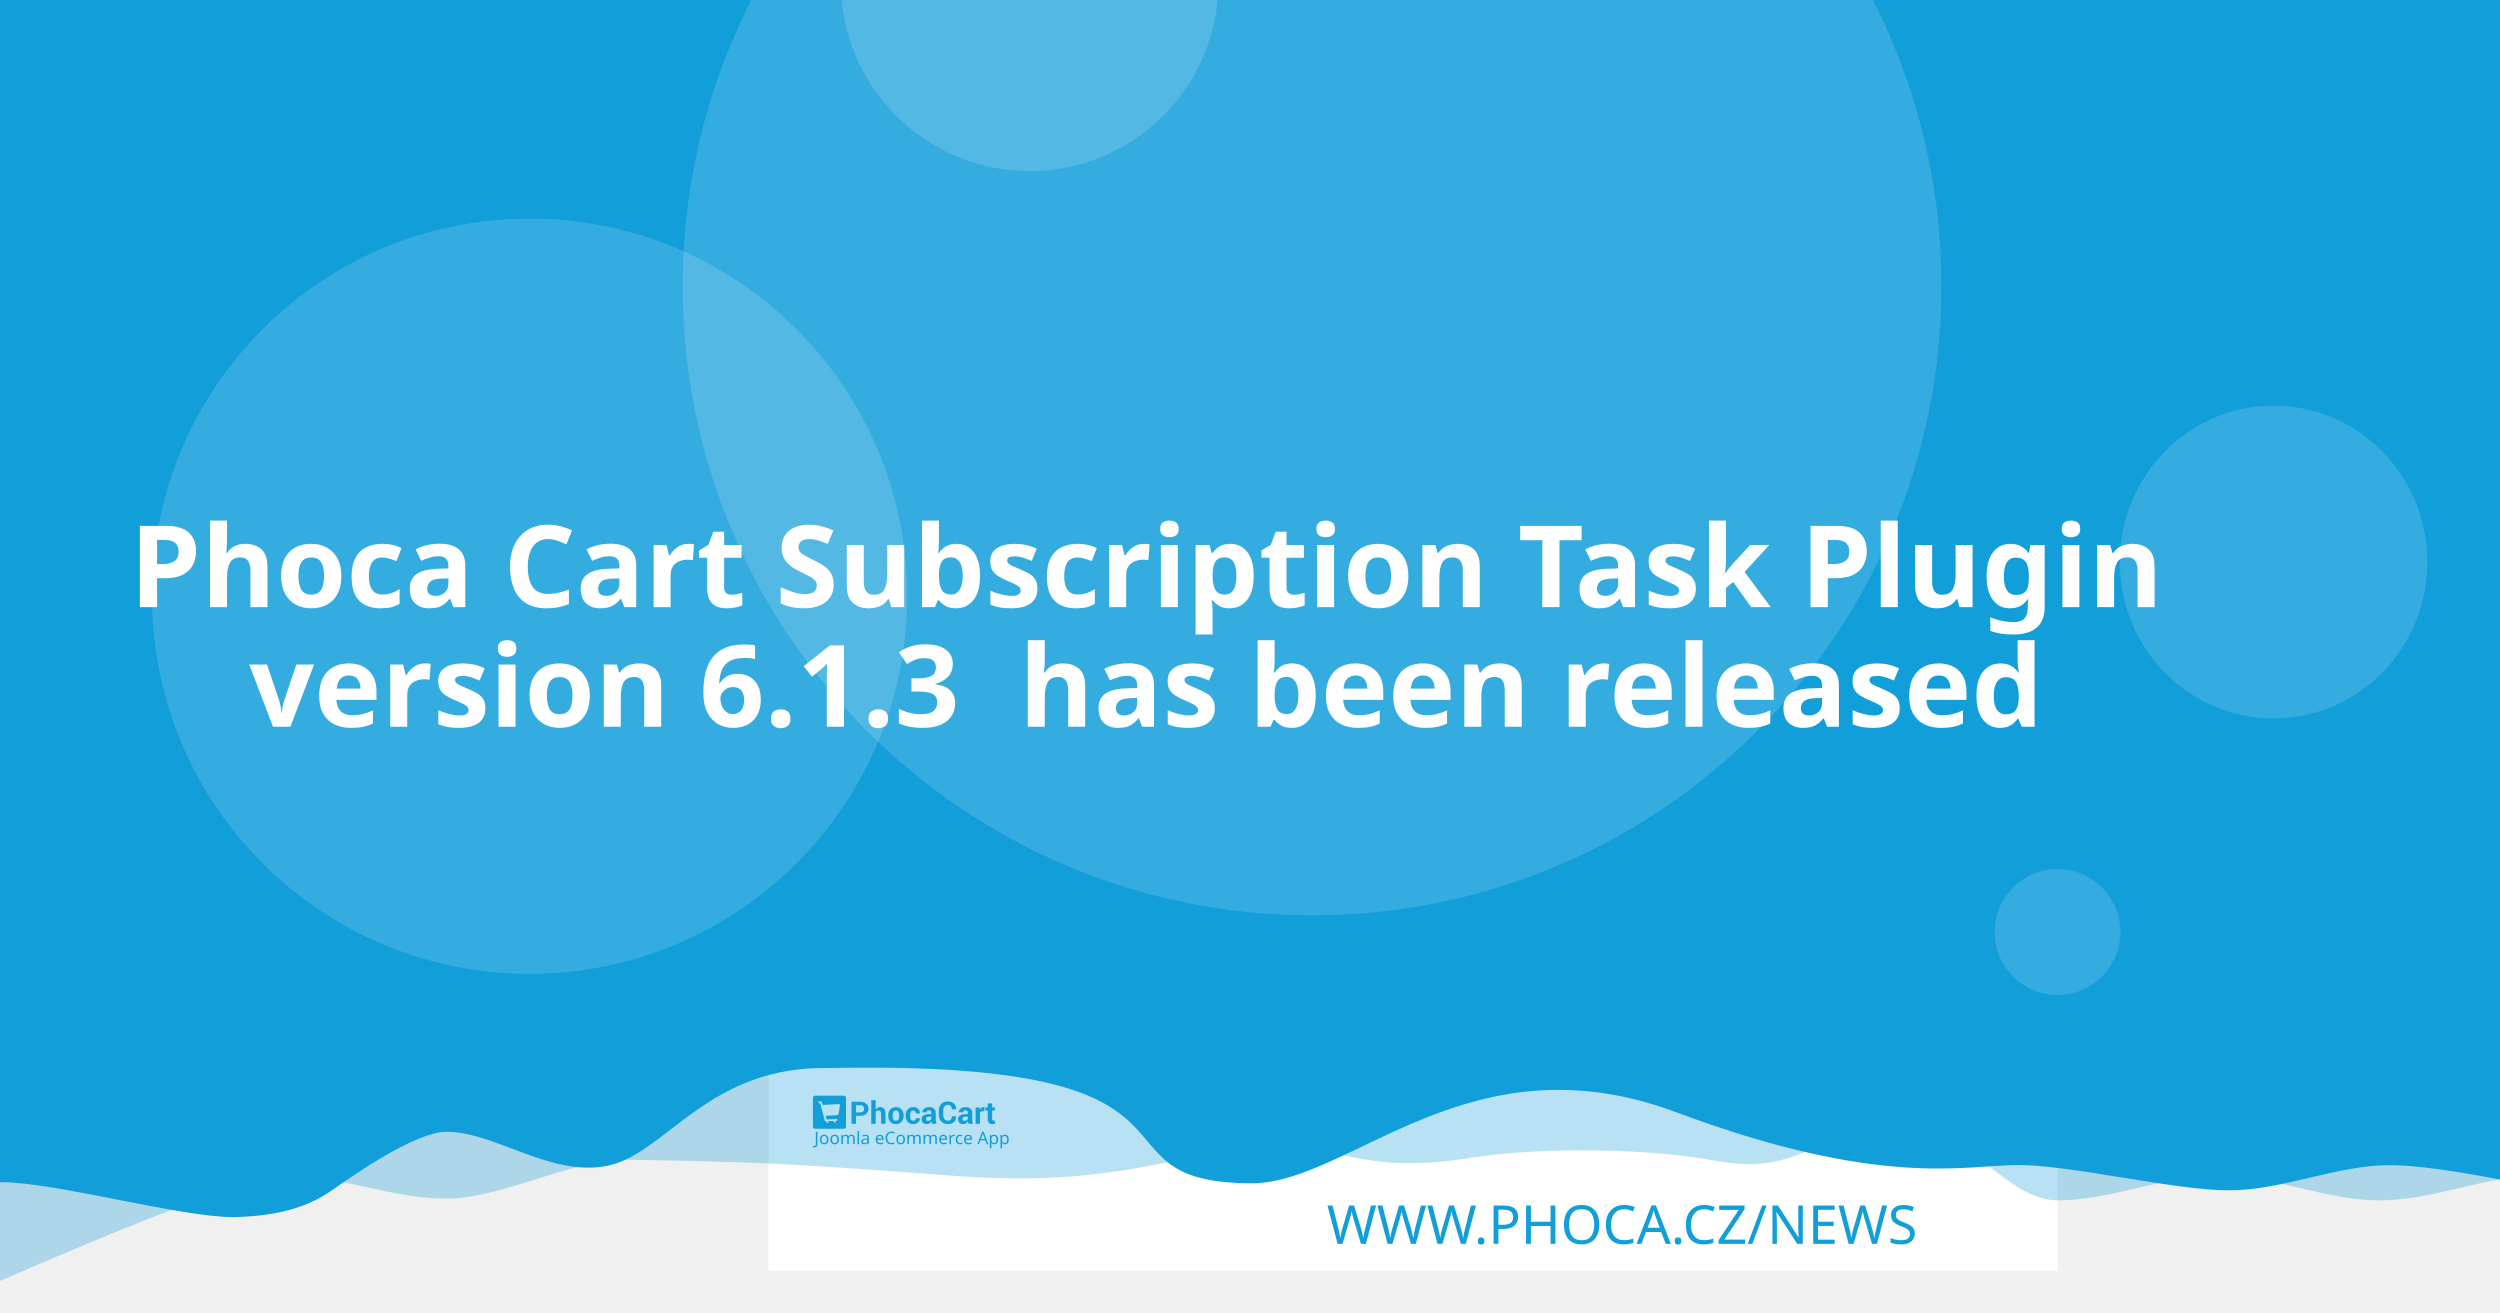
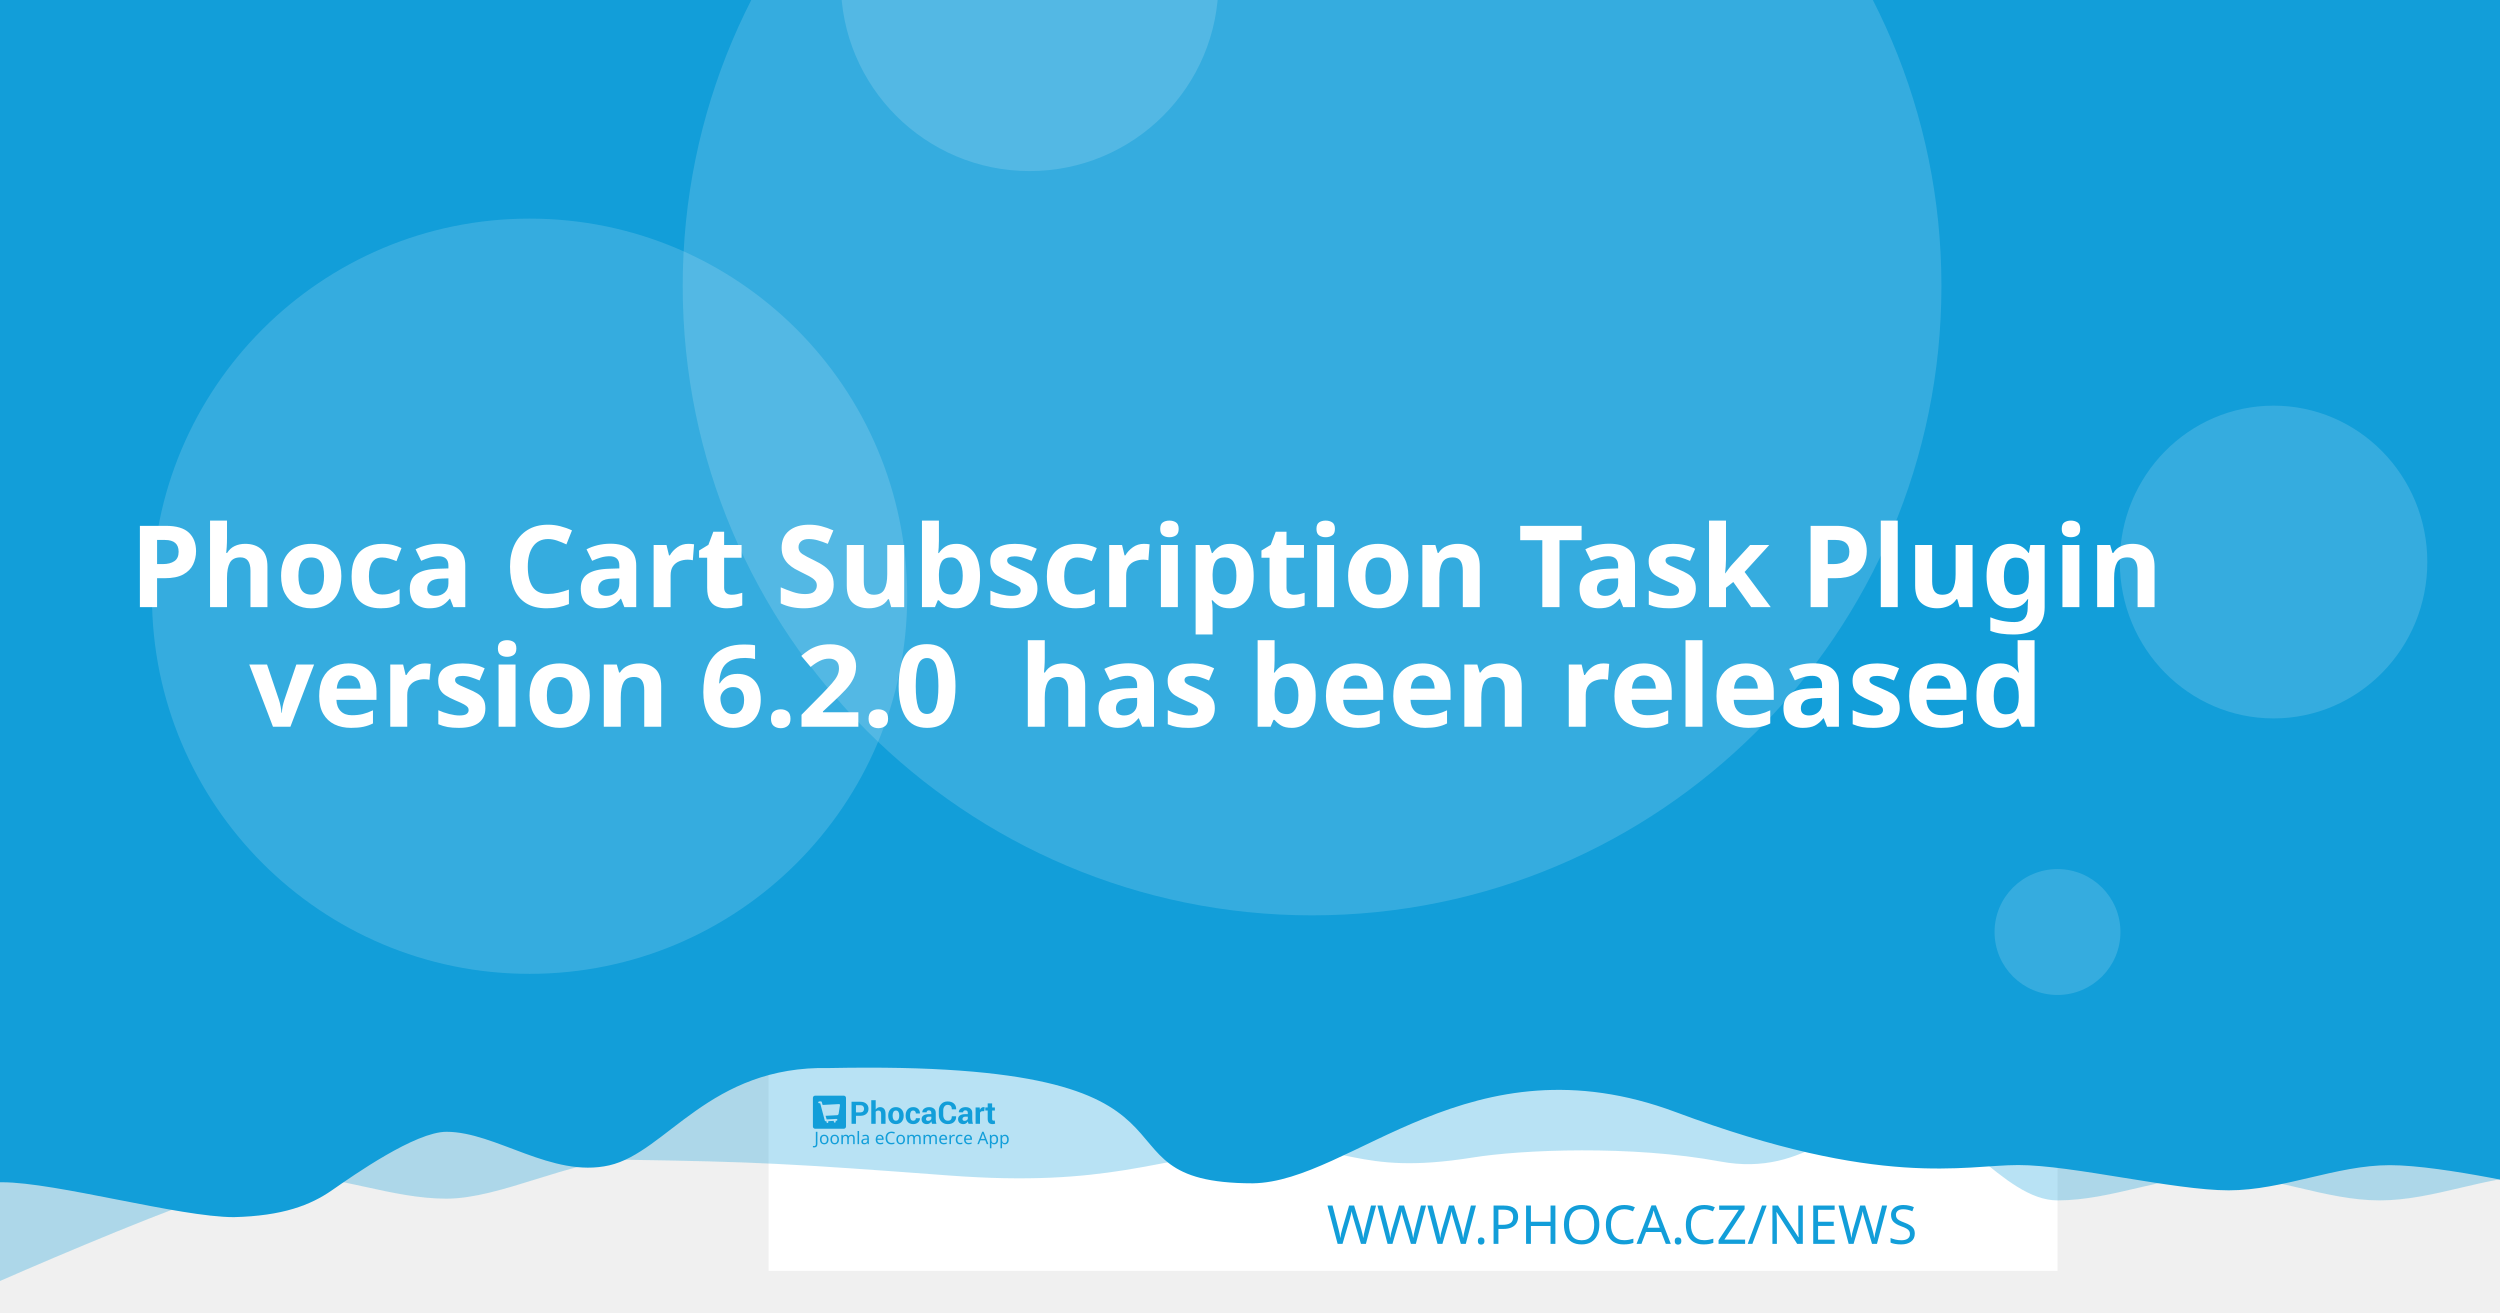
<svg xmlns="http://www.w3.org/2000/svg" width="1200" height="630" viewBox="0 0 1200 630" version="1.1" id="svg5">
  <defs id="defs2" />
  <g id="layer1">
    <path d="m 20.256,108.517 a 7.714,7.714 0 0 0 -7.714,7.714 v 97.981 a 7.714,7.714 0 0 0 7.714,7.714 h 97.976 a 7.714,7.714 0 0 0 7.714,-7.714 v -97.981 a 7.714,7.714 0 0 0 -7.714,-7.714 z m 19.435,19.56 c 0.714,-0.04 1.37,0.151 1.984,0.583 0.613,0.434 1.018,0.978 1.215,1.637 l 2.918,10.039 56.209,-2.948 c 1.002,-0.052 1.838,0.296 2.506,1.04 0.665,0.732 0.929,1.612 0.768,2.626 l -4.71,30.132 c -0.167,0.89 -0.688,1.809 -1.557,2.747 -0.869,0.95 -2.001,1.463 -3.38,1.537 l -39.707,2.079 3.671,12.389 33.562,-1.758 c 0.878,-0.049 1.633,0.215 2.28,0.783 0.632,0.583 0.971,1.312 1.019,2.19 0.046,0.878 -0.215,1.633 -0.783,2.28 -0.583,0.635 -1.312,0.974 -2.19,1.019 l -3.139,0.166 0.166,3.134 c 0.046,0.881 -0.215,1.638 -0.798,2.27 -0.571,0.647 -1.294,0.99 -2.174,1.034 -0.878,0.046 -1.635,-0.215 -2.27,-0.798 -0.647,-0.571 -0.984,-1.297 -1.03,-2.174 l -0.166,-3.134 -18.817,0.979 0.161,3.139 c 0.046,0.881 -0.212,1.638 -0.783,2.27 -0.583,0.647 -1.312,0.988 -2.19,1.034 -0.878,0.049 -1.633,-0.215 -2.28,-0.798 -0.635,-0.571 -0.974,-1.297 -1.019,-2.174 l -0.166,-3.139 -1.943,0.101 c -0.753,0.039 -1.441,-0.135 -2.079,-0.517 -0.623,-0.383 -1.068,-0.764 -1.341,-1.125 l -0.347,-0.613 -15.769,-59.624 -3.39,0.176 c -0.841,0.046 -1.586,-0.219 -2.245,-0.798 -0.659,-0.571 -1.009,-1.292 -1.055,-2.169 -0.046,-0.881 0.225,-1.635 0.824,-2.27 0.595,-0.647 1.308,-0.989 2.149,-1.034 z" style="fill:#ffffff;stroke-width:1.208;paint-order:stroke fill markers" id="path400" />
    <rect style="opacity:1;fill:#ffffff;stroke-width:6.042;stroke-linejoin:round;paint-order:stroke fill markers" id="rect723" width="618.676" height="618.676" x="368.924" y="-8.647" />
    <path id="rect4460" style="opacity:0.3;fill:#129ed9;fill-opacity:1;stroke-width:6.042;stroke-linejoin:round;paint-order:stroke fill markers" d="M 59.586,-3.814 H 1296.938 v 580.009 c 0,0 -51.556,-12.084 -77.334,-12.084 -25.778,0 -51.244,12.084 -77.335,12.084 -26.091,0 -51.556,-12.084 -77.334,-12.084 -25.778,0 -51.244,12.084 -77.335,12.084 -26.091,0 -50.615,-41.931 -76.393,-41.931 -25.778,0 -43.072,31.169 -85.504,23.256 -42.433,-7.913 -95.293,-5.729 -119.04,-1.869 -57.142,9.103 -59.508,-8.125 -105.573,-4.001 -46.065,4.124 -68.78,18.359 -145.373,12.602 -76.593,-5.757 -93.029,-6.595 -155.544,-7.578 -25.778,0 -59.826,18.693 -85.917,18.693 -26.091,0 -51.556,-11.254 -77.334,-11.254 -25.778,0 -172.338,66.428 -172.338,66.428 z" />
    <path id="rect4460-5" style="fill:#129ed9;fill-opacity:1;stroke-width:6.042;stroke-linejoin:round;paint-order:stroke fill markers" d="M -12.915,-8.647 H 1224.437 v 580.009 c 0,0 -51.556,-12.084 -77.334,-12.084 -25.778,0 -51.243,12.084 -77.334,12.084 -26.091,0 -75.228,-12.142 -101.006,-12.142 -25.778,0 -65.794,11.416 -164.408,-25.412 -98.613,-36.828 -155.373,33.433 -202.968,34.185 -85.545,-0.05 -3.558,-59.324 -203.248,-55.331 -57.687,-1.357 -78.127,40.433 -105.693,46.704 -27.566,6.271 -54.486,-16.105 -78.151,-16.105 -14.933,0 -44.462,20.77 -54.88,28.017 -10.418,7.247 -23.732,12.357 -47.124,12.95 -26.091,0 -85.565,-16.747 -111.343,-16.747 -25.778,0 -13.863,3.88 -13.863,3.88 z" />
    <circle style="opacity:0.15;fill:#ffffff;fill-opacity:1;stroke-width:6.042;stroke-linejoin:round;paint-order:stroke fill markers" id="path8376" cx="629.794" cy="137.279" r="302.088" />
    <text xml:space="preserve" style="font-style:normal;font-weight:normal;font-size:25.778px;line-height:1.25;font-family:sans-serif;fill:#129ed9;fill-opacity:1;stroke:none;stroke-width:1.208" x="953.817" y="597.071" id="text2910-3-7">
      <tspan id="tspan2908-6-5" x="953.817" y="597.071" style="font-style:normal;font-variant:normal;font-weight:300;font-stretch:normal;font-size:25.778px;font-family:Montserrat;-inkscape-font-specification:'Montserrat Light';text-align:end;text-anchor:end;fill:#129ed9;fill-opacity:1;stroke-width:1.208">WWW.PHOCA.CZ/NEWS</tspan>
    </text>
    <text xml:space="preserve" style="font-style:normal;font-variant:normal;font-weight:600;font-stretch:normal;font-size:54.666px;line-height:1.05;font-family:Rubik;-inkscape-font-specification:'Rubik Semi-Bold';fill:#ffffff;fill-opacity:1;stroke:none;stroke-width:1.577" x="600" y="234.034" id="text11252">
      <tspan x="600" y="234.034" id="tspan403" style="text-align:center;text-anchor:middle;stroke-width:1.577" />
      <tspan x="600" y="291.433" style="font-size:54.666px;text-align:center;text-anchor:middle;stroke-width:1.577" id="tspan444">Phoca Cart Subscription Task Plugin</tspan>
-       <tspan x="600" y="348.833" id="tspan2906" style="font-size:54.666px;text-align:center;text-anchor:middle;stroke-width:1.577">version 6.1.3
+       <tspan x="600" y="348.833" id="tspan2906" style="font-size:54.666px;text-align:center;text-anchor:middle;stroke-width:1.577">version 6.2.0
 has been released</tspan>
      <tspan x="600" y="406.232" id="tspan1994" style="font-size:54.666px;stroke-width:1.577" />
    </text>
    <circle style="opacity:0.15;fill:#ffffff;fill-opacity:1;stroke-width:6.042;stroke-linejoin:round;paint-order:stroke fill markers" id="path8376-9" cx="254.196" cy="286.191" r="181.253" />
    <circle style="opacity:0.15;fill:#ffffff;fill-opacity:1;stroke-width:6.042;stroke-linejoin:round;paint-order:stroke fill markers" id="path8376-6" cx="494.235" cy="-8.506" r="90.626" />
    <ellipse style="opacity:0.15;fill:#ffffff;fill-opacity:1;stroke-width:7.442;stroke-linejoin:round;paint-order:stroke fill markers" id="path8376-6-2" cx="1091.315" cy="269.776" rx="73.793" ry="75.059" />
    <g id="g8950" transform="matrix(0.360172,0,0,0.360172,498.6223,396.4642)" style="fill:#129ed9;fill-opacity:1;stroke-width:3.355">
      <g id="g895" transform="translate(-301.0409,359.4151)" style="fill:#129ed9;fill-opacity:1;stroke-width:3.355">
        <g transform="matrix(1.3333,0,0,-1.3333,-75.59,850.15)" fill="#ffffff" image-rendering="optimizeQuality" id="g280" style="clip-rule:evenodd;fill:#129ed9;fill-opacity:1;stroke-width:8.934;shape-rendering:geometricPrecision">
          <path d="m 99.728,617.49 v -7.994 h -4.423 v 22.031 h 8.784 c 2.532,0 4.527,-0.646 5.979,-1.937 1.452,-1.291 2.181,-2.99 2.181,-5.097 0,-2.107 -0.729,-3.801 -2.181,-5.082 -1.452,-1.281 -3.446,-1.921 -5.979,-1.921 z m 0,3.408 h 4.361 c 1.23,0 2.165,0.336 2.801,1.002 0.635,0.671 0.951,1.523 0.951,2.561 0,1.059 -0.315,1.932 -0.946,2.623 -0.63,0.687 -1.566,1.033 -2.806,1.033 H 99.728 Z" id="path262" style="fill:#129ed9;fill-opacity:1;stroke-width:3.355" />
          <path d="m 119.45,623.79 c 0.517,0.749 1.147,1.327 1.891,1.746 0.749,0.418 1.576,0.63 2.485,0.63 1.705,0 3.043,-0.568 4.02,-1.704 0.971,-1.131 1.457,-2.887 1.457,-5.252 v -9.714 h -4.418 v 9.76 c 0,1.276 -0.227,2.174 -0.677,2.706 -0.445,0.532 -1.116,0.795 -2.005,0.795 -0.605,0 -1.137,-0.108 -1.602,-0.325 -0.465,-0.217 -0.847,-0.522 -1.152,-0.919 v -12.017 h -4.418 v 23.611 h 4.418 z" id="path264" style="fill:#129ed9;fill-opacity:1;stroke-width:3.355" />
          <path d="m 131.96,617.83 c 0,2.438 0.682,4.436 2.046,5.996 1.359,1.554 3.25,2.334 5.663,2.334 2.418,0 4.315,-0.774 5.689,-2.329 1.375,-1.549 2.062,-3.553 2.062,-6.001 v -0.32 c 0,-2.458 -0.687,-4.462 -2.051,-6.011 -1.369,-1.544 -3.261,-2.319 -5.674,-2.319 -2.418,0 -4.315,0.775 -5.684,2.319 -1.364,1.549 -2.051,3.553 -2.051,6.011 z m 4.408,-0.31 c 0,-1.487 0.264,-2.68 0.785,-3.584 0.527,-0.899 1.375,-1.348 2.542,-1.348 1.142,0 1.979,0.454 2.506,1.358 0.532,0.904 0.796,2.097 0.796,3.574 v 0.315 c 0,1.446 -0.269,2.629 -0.801,3.542 -0.537,0.914 -1.38,1.374 -2.527,1.374 -1.142,0 -1.979,-0.46 -2.506,-1.379 -0.532,-0.919 -0.796,-2.102 -0.796,-3.537 z" id="path266" style="fill:#129ed9;fill-opacity:1;stroke-width:3.355" />
          <path d="m 157.01,612.59 c 0.79,0 1.421,0.227 1.891,0.682 0.475,0.454 0.713,1.064 0.713,1.828 h 4.015 l 0.041,-0.093 c 0.041,-1.653 -0.579,-3.037 -1.871,-4.152 -1.287,-1.116 -2.883,-1.673 -4.79,-1.673 -2.439,0 -4.325,0.769 -5.648,2.314 -1.318,1.544 -1.979,3.522 -1.979,5.944 v 0.449 c 0,2.412 0.656,4.395 1.974,5.944 1.317,1.554 3.198,2.329 5.638,2.329 2.02,0 3.648,-0.573 4.883,-1.725 1.235,-1.151 1.835,-2.664 1.793,-4.539 l -0.031,-0.088 h -4.026 c 0,0.842 -0.233,1.544 -0.698,2.107 -0.46,0.558 -1.101,0.837 -1.922,0.837 -1.168,0 -1.995,-0.454 -2.475,-1.358 -0.476,-0.904 -0.718,-2.071 -0.718,-3.496 v -0.454 c 0,-1.456 0.243,-2.628 0.718,-3.522 0.48,-0.888 1.312,-1.332 2.491,-1.332" id="path268" style="fill:#129ed9;fill-opacity:1;stroke-width:3.355" />
          <path d="m 175.8,609.49 c -0.165,0.372 -0.305,0.764 -0.419,1.183 -0.119,0.413 -0.202,0.837 -0.248,1.27 -0.455,-0.8 -1.054,-1.456 -1.798,-1.978 -0.739,-0.521 -1.628,-0.785 -2.656,-0.785 -1.715,0 -3.038,0.439 -3.963,1.322 -0.93,0.883 -1.395,2.086 -1.395,3.604 0,1.606 0.62,2.845 1.855,3.729 1.235,0.883 3.038,1.322 5.41,1.322 h 2.47 v 1.301 c 0,0.785 -0.207,1.394 -0.62,1.828 -0.413,0.434 -1.023,0.651 -1.834,0.651 -0.713,0 -1.266,-0.175 -1.653,-0.522 -0.393,-0.346 -0.584,-0.826 -0.584,-1.446 l -4.268,0.016 -0.016,0.093 c -0.072,1.379 0.527,2.572 1.798,3.579 1.271,1.002 2.946,1.503 5.013,1.503 1.958,0 3.545,-0.496 4.769,-1.492 1.22,-0.992 1.829,-2.406 1.829,-4.24 v -6.76 c 0,-0.769 0.062,-1.492 0.176,-2.164 0.119,-0.676 0.299,-1.348 0.553,-2.014 z m -4.046,2.943 c 0.78,0 1.468,0.191 2.077,0.574 0.605,0.382 1.013,0.826 1.225,1.332 v 2.308 h -2.47 c -0.935,0 -1.648,-0.232 -2.134,-0.702 -0.481,-0.47 -0.724,-1.033 -0.724,-1.699 0,-0.542 0.181,-0.981 0.542,-1.312 0.367,-0.336 0.858,-0.501 1.483,-0.501" id="path270" style="fill:#129ed9;fill-opacity:1;stroke-width:3.355" />
          <path d="m 199.84,617.01 0.031,-0.088 c 0.041,-2.37 -0.682,-4.25 -2.17,-5.645 -1.488,-1.394 -3.555,-2.091 -6.201,-2.091 -2.656,0 -4.811,0.852 -6.464,2.556 -1.653,1.704 -2.486,3.894 -2.486,6.579 v 4.369 c 0,2.67 0.812,4.86 2.424,6.574 1.617,1.715 3.715,2.572 6.299,2.572 2.723,0 4.852,-0.697 6.386,-2.097 1.535,-1.399 2.284,-3.305 2.243,-5.717 l -0.031,-0.088 h -4.299 c 0,1.451 -0.346,2.561 -1.044,3.336 -0.698,0.769 -1.783,1.157 -3.255,1.157 -1.323,0 -2.372,-0.537 -3.147,-1.606 -0.78,-1.074 -1.168,-2.438 -1.168,-4.1 v -4.39 c 0,-1.683 0.408,-3.057 1.225,-4.131 0.822,-1.069 1.922,-1.606 3.317,-1.606 1.38,0 2.403,0.372 3.064,1.11 0.661,0.744 0.992,1.844 0.992,3.305 z" id="path272" style="fill:#129ed9;fill-opacity:1;stroke-width:3.355" />
          <path d="m 212.27,609.49 c -0.165,0.372 -0.305,0.764 -0.419,1.183 -0.119,0.413 -0.202,0.837 -0.248,1.27 -0.455,-0.8 -1.054,-1.456 -1.798,-1.978 -0.739,-0.521 -1.628,-0.785 -2.656,-0.785 -1.716,0 -3.038,0.439 -3.963,1.322 -0.93,0.883 -1.395,2.086 -1.395,3.604 0,1.606 0.62,2.845 1.855,3.729 1.235,0.883 3.039,1.322 5.41,1.322 h 2.47 v 1.301 c 0,0.785 -0.207,1.394 -0.62,1.828 -0.413,0.434 -1.023,0.651 -1.834,0.651 -0.713,0 -1.266,-0.175 -1.654,-0.522 -0.393,-0.346 -0.584,-0.826 -0.584,-1.446 l -4.268,0.016 -0.016,0.093 c -0.072,1.379 0.527,2.572 1.798,3.579 1.271,1.002 2.945,1.503 5.013,1.503 1.958,0 3.545,-0.496 4.769,-1.492 1.22,-0.992 1.829,-2.406 1.829,-4.24 v -6.76 c 0,-0.769 0.062,-1.492 0.176,-2.164 0.119,-0.676 0.3,-1.348 0.553,-2.014 z m -4.046,2.943 c 0.78,0 1.468,0.191 2.077,0.574 0.605,0.382 1.013,0.826 1.224,1.332 v 2.308 h -2.47 c -0.935,0 -1.649,-0.232 -2.134,-0.702 -0.481,-0.47 -0.723,-1.033 -0.723,-1.699 0,-0.542 0.181,-0.981 0.542,-1.312 0.367,-0.336 0.858,-0.501 1.483,-0.501" id="path274" style="fill:#129ed9;fill-opacity:1;stroke-width:3.355" />
          <path d="m 227.92,622.06 -1.617,0.046 c -0.656,0 -1.199,-0.134 -1.623,-0.408 -0.423,-0.274 -0.744,-0.656 -0.966,-1.152 v -11.052 h -4.408 v 16.36 h 4.103 l 0.196,-2.422 c 0.382,0.857 0.883,1.528 1.494,2.009 0.61,0.48 1.312,0.723 2.108,0.723 0.223,0 0.429,-0.015 0.615,-0.052 0.186,-0.036 0.377,-0.077 0.568,-0.129 z" id="path276" style="fill:#129ed9;fill-opacity:1;stroke-width:3.355" />
          <path d="m 235.83,629.86 v -4.007 h 2.754 v -3.099 H 235.83 v -8.33 c 0,-0.635 0.129,-1.09 0.393,-1.363 0.263,-0.274 0.615,-0.408 1.059,-0.408 0.232,0 0.434,0.01 0.599,0.036 0.166,0.026 0.362,0.072 0.579,0.129 l 0.383,-3.181 c -0.445,-0.155 -0.878,-0.268 -1.302,-0.341 -0.424,-0.078 -0.884,-0.114 -1.38,-0.114 -1.524,0 -2.697,0.418 -3.519,1.255 -0.822,0.837 -1.235,2.159 -1.235,3.977 v 8.34 h -2.392 v 3.099 h 2.392 v 4.007 z" id="path278" style="fill:#129ed9;fill-opacity:1;stroke-width:3.355" />
        </g>
        <g fill="#ffffff" fill-rule="evenodd" image-rendering="optimizeQuality" stroke-width="1.934" aria-label="Joomla eCommerce App" id="g318" style="clip-rule:evenodd;fill:#129ed9;fill-opacity:1;shape-rendering:geometricPrecision">
          <path d="M 1.704,69 Q 1.151,69 0.736,68.908 0.321,68.839 -0.002,68.7 v -1.752 q 0.369,0.092 0.784,0.161 0.415,0.069 0.876,0.069 0.576,0 1.083,-0.231 0.53,-0.231 0.853,-0.807 0.323,-0.576 0.323,-1.614 v -16.368 h 2.075 v 16.206 q 0,2.374 -1.176,3.504 -1.176,1.13 -3.112,1.13 z" id="path282" style="fill:#129ed9;fill-opacity:1;stroke-width:1.934" />
          <path d="m 20.792,58.419 q 0,3.066 -1.568,4.749 -1.545,1.683 -4.196,1.683 -1.637,0 -2.928,-0.738 -1.268,-0.761 -2.006,-2.19 -0.738,-1.452 -0.738,-3.504 0,-3.066 1.545,-4.726 1.545,-1.66 4.196,-1.66 1.683,0 2.951,0.761 1.291,0.738 2.006,2.167 0.738,1.406 0.738,3.458 z m -9.336,0 q 0,2.19 0.853,3.481 0.876,1.268 2.766,1.268 1.867,0 2.743,-1.268 0.876,-1.291 0.876,-3.481 0,-2.19 -0.876,-3.435 -0.876,-1.245 -2.766,-1.245 -1.89,0 -2.743,1.245 -0.853,1.245 -0.853,3.435 z" id="path284" style="fill:#129ed9;fill-opacity:1;stroke-width:1.934" />
          <path d="m 34.739,58.419 q 0,3.066 -1.568,4.749 -1.545,1.683 -4.196,1.683 -1.637,0 -2.928,-0.738 -1.268,-0.761 -2.006,-2.19 -0.738,-1.452 -0.738,-3.504 0,-3.066 1.545,-4.726 1.545,-1.66 4.196,-1.66 1.683,0 2.951,0.761 1.291,0.738 2.006,2.167 0.738,1.406 0.738,3.458 z m -9.336,0 q 0,2.19 0.853,3.481 0.876,1.268 2.766,1.268 1.867,0 2.743,-1.268 0.876,-1.291 0.876,-3.481 0,-2.19 -0.876,-3.435 -0.876,-1.245 -2.766,-1.245 -1.89,0 -2.743,1.245 -0.853,1.245 -0.853,3.435 z" id="path286" style="fill:#129ed9;fill-opacity:1;stroke-width:1.934" />
          <path d="m 51.499,52.033 q 2.098,0 3.135,1.083 1.037,1.06 1.037,3.458 V 64.62 H 53.666 v -7.953 q 0,-2.928 -2.513,-2.928 -1.798,0 -2.582,1.037 -0.761,1.037 -0.761,3.02 V 64.62 h -2.006 v -7.953 q 0,-2.928 -2.536,-2.928 -1.867,0 -2.582,1.153 -0.715,1.153 -0.715,3.32 v 6.409 h -2.029 v -12.356 h 1.637 l 0.3,1.683 h 0.115 q 0.576,-0.968 1.545,-1.429 0.991,-0.484 2.098,-0.484 2.905,0 3.781,2.075 h 0.115 q 0.622,-1.06 1.683,-1.568 1.083,-0.507 2.282,-0.507 z" id="path288" style="fill:#129ed9;fill-opacity:1;stroke-width:1.934" />
          <path d="M 61.527,64.62 H 59.498 V 47.1 h 2.029 z" id="path290" style="fill:#129ed9;fill-opacity:1;stroke-width:1.934" />
          <path d="m 70.126,52.056 q 2.259,0 3.343,0.991 1.083,0.991 1.083,3.158 v 8.414 h -1.475 l -0.392,-1.752 h -0.092 q -0.807,1.014 -1.706,1.498 -0.876,0.484 -2.444,0.484 -1.683,0 -2.789,-0.876 -1.107,-0.899 -1.107,-2.789 0,-1.844 1.452,-2.836 1.452,-1.014 4.472,-1.107 l 2.098,-0.069 v -0.738 q 0,-1.545 -0.669,-2.144 -0.669,-0.599 -1.89,-0.599 -0.968,0 -1.844,0.3 -0.876,0.277 -1.637,0.645 l -0.622,-1.522 q 0.807,-0.438 1.913,-0.738 1.107,-0.323 2.305,-0.323 z m 0.599,6.593 q -2.305,0.092 -3.204,0.738 -0.876,0.645 -0.876,1.821 0,1.037 0.622,1.522 0.645,0.484 1.637,0.484 1.568,0 2.605,-0.853 1.037,-0.876 1.037,-2.674 v -1.107 z" id="path292" style="fill:#129ed9;fill-opacity:1;stroke-width:1.934" />
          <path d="m 89.144,52.033 q 1.591,0 2.72,0.692 1.153,0.692 1.752,1.96 0.622,1.245 0.622,2.928 v 1.222 h -8.46 q 0.046,2.098 1.06,3.204 1.037,1.083 2.882,1.083 1.176,0 2.075,-0.207 0.922,-0.231 1.89,-0.645 v 1.775 q -0.945,0.415 -1.867,0.599 -0.922,0.207 -2.19,0.207 -1.752,0 -3.112,-0.715 -1.337,-0.715 -2.098,-2.121 -0.738,-1.429 -0.738,-3.481 0,-2.029 0.669,-3.481 0.692,-1.452 1.913,-2.236 1.245,-0.784 2.882,-0.784 z m -0.023,1.66 q -1.452,0 -2.305,0.945 -0.83,0.922 -0.991,2.582 h 6.293 q -0.023,-1.568 -0.738,-2.536 -0.715,-0.991 -2.259,-0.991 z" id="path294" style="fill:#129ed9;fill-opacity:1;stroke-width:1.934" />
          <path d="m 104.71,49.751 q -2.651,0 -4.173,1.775 -1.522,1.775 -1.522,4.864 0,3.066 1.406,4.864 1.429,1.775 4.265,1.775 1.083,0 2.052,-0.184 0.968,-0.184 1.89,-0.461 v 1.798 q -0.922,0.346 -1.913,0.507 -0.968,0.161 -2.328,0.161 -2.513,0 -4.196,-1.037 -1.683,-1.037 -2.536,-2.951 -0.83,-1.913 -0.83,-4.495 0,-2.49 0.899,-4.38 0.922,-1.913 2.697,-2.974 1.775,-1.083 4.311,-1.083 2.605,0 4.541,0.968 l -0.83,1.752 q -0.761,-0.346 -1.706,-0.622 -0.922,-0.277 -2.029,-0.277 z" id="path296" style="fill:#129ed9;fill-opacity:1;stroke-width:1.934" />
          <path d="m 122.69,58.419 q 0,3.066 -1.568,4.749 -1.545,1.683 -4.196,1.683 -1.637,0 -2.928,-0.738 -1.268,-0.761 -2.006,-2.19 -0.738,-1.452 -0.738,-3.504 0,-3.066 1.545,-4.726 1.545,-1.66 4.196,-1.66 1.683,0 2.951,0.761 1.291,0.738 2.006,2.167 0.738,1.406 0.738,3.458 z m -9.336,0 q 0,2.19 0.853,3.481 0.876,1.268 2.766,1.268 1.867,0 2.743,-1.268 0.876,-1.291 0.876,-3.481 0,-2.19 -0.876,-3.435 -0.876,-1.245 -2.766,-1.245 -1.89,0 -2.743,1.245 -0.853,1.245 -0.853,3.435 z" id="path298" style="fill:#129ed9;fill-opacity:1;stroke-width:1.934" />
          <path d="m 139.45,52.033 q 2.098,0 3.135,1.083 1.037,1.06 1.037,3.458 V 64.62 h -2.006 v -7.953 q 0,-2.928 -2.513,-2.928 -1.798,0 -2.582,1.037 -0.761,1.037 -0.761,3.02 V 64.62 h -2.006 v -7.953 q 0,-2.928 -2.536,-2.928 -1.867,0 -2.582,1.153 -0.715,1.153 -0.715,3.32 v 6.409 h -2.029 v -12.356 h 1.637 l 0.3,1.683 h 0.115 q 0.576,-0.968 1.545,-1.429 0.991,-0.484 2.098,-0.484 2.905,0 3.781,2.075 h 0.115 q 0.622,-1.06 1.683,-1.568 1.083,-0.507 2.282,-0.507 z" id="path300" style="fill:#129ed9;fill-opacity:1;stroke-width:1.934" />
          <path d="m 161,52.033 q 2.098,0 3.135,1.083 1.037,1.06 1.037,3.458 V 64.62 h -2.006 v -7.953 q 0,-2.928 -2.513,-2.928 -1.798,0 -2.582,1.037 -0.761,1.037 -0.761,3.02 V 64.62 h -2.006 v -7.953 q 0,-2.928 -2.536,-2.928 -1.867,0 -2.582,1.153 -0.715,1.153 -0.715,3.32 v 6.409 h -2.029 v -12.356 h 1.637 l 0.3,1.683 h 0.115 q 0.576,-0.968 1.545,-1.429 0.991,-0.484 2.098,-0.484 2.905,0 3.781,2.075 h 0.115 q 0.622,-1.06 1.683,-1.568 1.083,-0.507 2.282,-0.507 z" id="path302" style="fill:#129ed9;fill-opacity:1;stroke-width:1.934" />
          <path d="m 173.77,52.033 q 1.591,0 2.72,0.692 1.153,0.692 1.752,1.96 0.622,1.245 0.622,2.928 v 1.222 h -8.46 q 0.046,2.098 1.06,3.204 1.037,1.083 2.882,1.083 1.176,0 2.075,-0.207 0.922,-0.231 1.89,-0.645 v 1.775 q -0.945,0.415 -1.867,0.599 -0.922,0.207 -2.19,0.207 -1.752,0 -3.112,-0.715 -1.337,-0.715 -2.098,-2.121 -0.738,-1.429 -0.738,-3.481 0,-2.029 0.669,-3.481 0.692,-1.452 1.913,-2.236 1.245,-0.784 2.882,-0.784 z m -0.023,1.66 q -1.452,0 -2.305,0.945 -0.83,0.922 -0.991,2.582 h 6.293 q -0.023,-1.568 -0.738,-2.536 -0.715,-0.991 -2.259,-0.991 z" id="path304" style="fill:#129ed9;fill-opacity:1;stroke-width:1.934" />
          <path d="m 187.76,52.033 q 0.346,0 0.738,0.046 0.415,0.023 0.715,0.092 l -0.254,1.867 q -0.3,-0.069 -0.669,-0.115 -0.346,-0.046 -0.669,-0.046 -0.945,0 -1.775,0.53 -0.83,0.507 -1.337,1.452 -0.484,0.922 -0.484,2.167 v 6.593 h -2.029 v -12.356 h 1.66 l 0.231,2.259 h 0.092 q 0.599,-1.014 1.545,-1.752 0.945,-0.738 2.236,-0.738 z" id="path306" style="fill:#129ed9;fill-opacity:1;stroke-width:1.934" />
          <path d="m 196.02,64.851 q -1.637,0 -2.928,-0.669 -1.268,-0.669 -2.006,-2.075 -0.715,-1.406 -0.715,-3.596 0,-2.282 0.761,-3.712 0.761,-1.429 2.052,-2.098 1.314,-0.669 2.974,-0.669 0.945,0 1.821,0.207 0.876,0.184 1.429,0.461 l -0.622,1.683 q -0.553,-0.207 -1.291,-0.392 -0.738,-0.184 -1.383,-0.184 -3.642,0 -3.642,4.68 0,2.236 0.876,3.435 0.899,1.176 2.651,1.176 1.014,0 1.775,-0.207 0.784,-0.207 1.429,-0.507 v 1.798 q -0.622,0.323 -1.383,0.484 -0.738,0.184 -1.798,0.184 z" id="path308" style="fill:#129ed9;fill-opacity:1;stroke-width:1.934" />
          <path d="m 206.9,52.033 q 1.591,0 2.72,0.692 1.153,0.692 1.752,1.96 0.622,1.245 0.622,2.928 v 1.222 h -8.46 q 0.046,2.098 1.06,3.204 1.037,1.083 2.882,1.083 1.176,0 2.075,-0.207 0.922,-0.231 1.89,-0.645 v 1.775 q -0.945,0.415 -1.867,0.599 -0.922,0.207 -2.19,0.207 -1.752,0 -3.112,-0.715 -1.337,-0.715 -2.098,-2.121 -0.738,-1.429 -0.738,-3.481 0,-2.029 0.669,-3.481 0.692,-1.452 1.913,-2.236 1.245,-0.784 2.882,-0.784 z m -0.023,1.66 q -1.452,0 -2.305,0.945 -0.83,0.922 -0.991,2.582 h 6.293 q -0.023,-1.568 -0.738,-2.536 -0.715,-0.991 -2.259,-0.991 z" id="path310" style="fill:#129ed9;fill-opacity:1;stroke-width:1.934" />
          <path d="m 231.73,64.62 -1.983,-5.095 h -6.524 l -1.96,5.095 h -2.098 l 6.432,-16.529 h 1.867 l 6.409,16.529 z m -4.449,-11.918 q -0.069,-0.184 -0.231,-0.669 -0.161,-0.484 -0.323,-0.991 -0.138,-0.53 -0.231,-0.807 -0.161,0.715 -0.369,1.406 -0.207,0.669 -0.346,1.06 l -1.867,4.979 h 5.21 z" id="path312" style="fill:#129ed9;fill-opacity:1;stroke-width:1.934" />
          <path d="m 241.73,52.033 q 2.282,0 3.665,1.591 1.406,1.591 1.406,4.795 0,3.158 -1.406,4.795 -1.383,1.637 -3.688,1.637 -1.429,0 -2.374,-0.53 -0.922,-0.553 -1.452,-1.268 h -0.138 q 0.046,0.392 0.092,0.991 0.046,0.599 0.046,1.037 v 5.072 h -2.029 v -17.889 h 1.66 l 0.277,1.683 h 0.092 q 0.553,-0.807 1.452,-1.36 0.899,-0.553 2.397,-0.553 z m -0.369,1.706 q -1.89,0 -2.674,1.06 -0.761,1.06 -0.807,3.227 v 0.392 q 0,2.282 0.738,3.527 0.761,1.222 2.789,1.222 1.13,0 1.844,-0.622 0.738,-0.622 1.083,-1.683 0.369,-1.083 0.369,-2.467 0,-2.121 -0.83,-3.389 -0.807,-1.268 -2.513,-1.268 z" id="path314" style="fill:#129ed9;fill-opacity:1;stroke-width:1.934" />
          <path d="m 255.91,52.033 q 2.282,0 3.665,1.591 1.406,1.591 1.406,4.795 0,3.158 -1.406,4.795 -1.383,1.637 -3.688,1.637 -1.429,0 -2.374,-0.53 -0.922,-0.553 -1.452,-1.268 h -0.138 q 0.046,0.392 0.092,0.991 0.046,0.599 0.046,1.037 v 5.072 h -2.029 v -17.889 h 1.66 l 0.277,1.683 h 0.092 q 0.553,-0.807 1.452,-1.36 0.899,-0.553 2.397,-0.553 z m -0.369,1.706 q -1.89,0 -2.674,1.06 -0.761,1.06 -0.807,3.227 v 0.392 q 0,2.282 0.738,3.527 0.761,1.222 2.789,1.222 1.13,0 1.844,-0.622 0.738,-0.622 1.083,-1.683 0.369,-1.083 0.369,-2.467 0,-2.121 -0.83,-3.389 -0.807,-1.268 -2.513,-1.268 z" id="path316" style="fill:#129ed9;fill-opacity:1;stroke-width:1.934" />
        </g>
        <path d="M 3,0 A 3,3 0 0 0 0,3 v 38.107 a 3,3 0 0 0 3,3 h 38.105 a 3,3 0 0 0 3,-3 V 3 a 3,3 0 0 0 -3,-3 z m 7.559,7.607 c 0.278,-0.015 0.533,0.059 0.771,0.227 0.239,0.169 0.396,0.38 0.473,0.637 l 1.135,3.904 21.861,-1.147 c 0.39,-0.02 0.715,0.115 0.975,0.404 0.259,0.285 0.361,0.627 0.299,1.022 l -1.832,11.719 c -0.065,0.346 -0.268,0.703 -0.605,1.068 -0.338,0.37 -0.778,0.569 -1.315,0.598 l -15.443,0.809 1.428,4.818 13.053,-0.684 c 0.341,-0.019 0.635,0.084 0.887,0.305 0.246,0.227 0.378,0.51 0.396,0.852 0.018,0.341 -0.084,0.635 -0.305,0.887 -0.227,0.247 -0.51,0.379 -0.852,0.396 l -1.221,0.064 0.064,1.219 c 0.018,0.343 -0.084,0.637 -0.311,0.883 -0.222,0.252 -0.503,0.385 -0.846,0.402 -0.341,0.018 -0.636,-0.084 -0.883,-0.311 -0.252,-0.222 -0.383,-0.504 -0.4,-0.846 l -0.064,-1.219 -7.318,0.381 0.062,1.221 c 0.018,0.343 -0.083,0.637 -0.305,0.883 -0.227,0.252 -0.51,0.384 -0.852,0.402 -0.341,0.019 -0.635,-0.084 -0.887,-0.311 -0.247,-0.222 -0.379,-0.504 -0.396,-0.846 l -0.064,-1.221 -0.756,0.039 c -0.293,0.015 -0.561,-0.052 -0.809,-0.201 -0.242,-0.149 -0.415,-0.297 -0.521,-0.438 l -0.135,-0.238 -6.133,-23.189 -1.318,0.068 C 8.066,10.184 7.776,10.082 7.52,9.856 7.263,9.634 7.127,9.354 7.11,9.012 7.092,8.67 7.197,8.377 7.43,8.13 7.661,7.878 7.939,7.745 8.266,7.727 Z" fill="#ffffff" style="fill:#129ed9;fill-opacity:1;stroke-width:8.934;paint-order:stroke fill markers" id="path334" />
      </g>
    </g>
    <circle style="opacity:0.15;fill:#ffffff;fill-opacity:1;stroke-width:6.042;stroke-linejoin:round;paint-order:stroke fill markers" id="path8376-6-2-1" cx="987.6" cy="447.37" r="30.209" />
  </g>
</svg>
